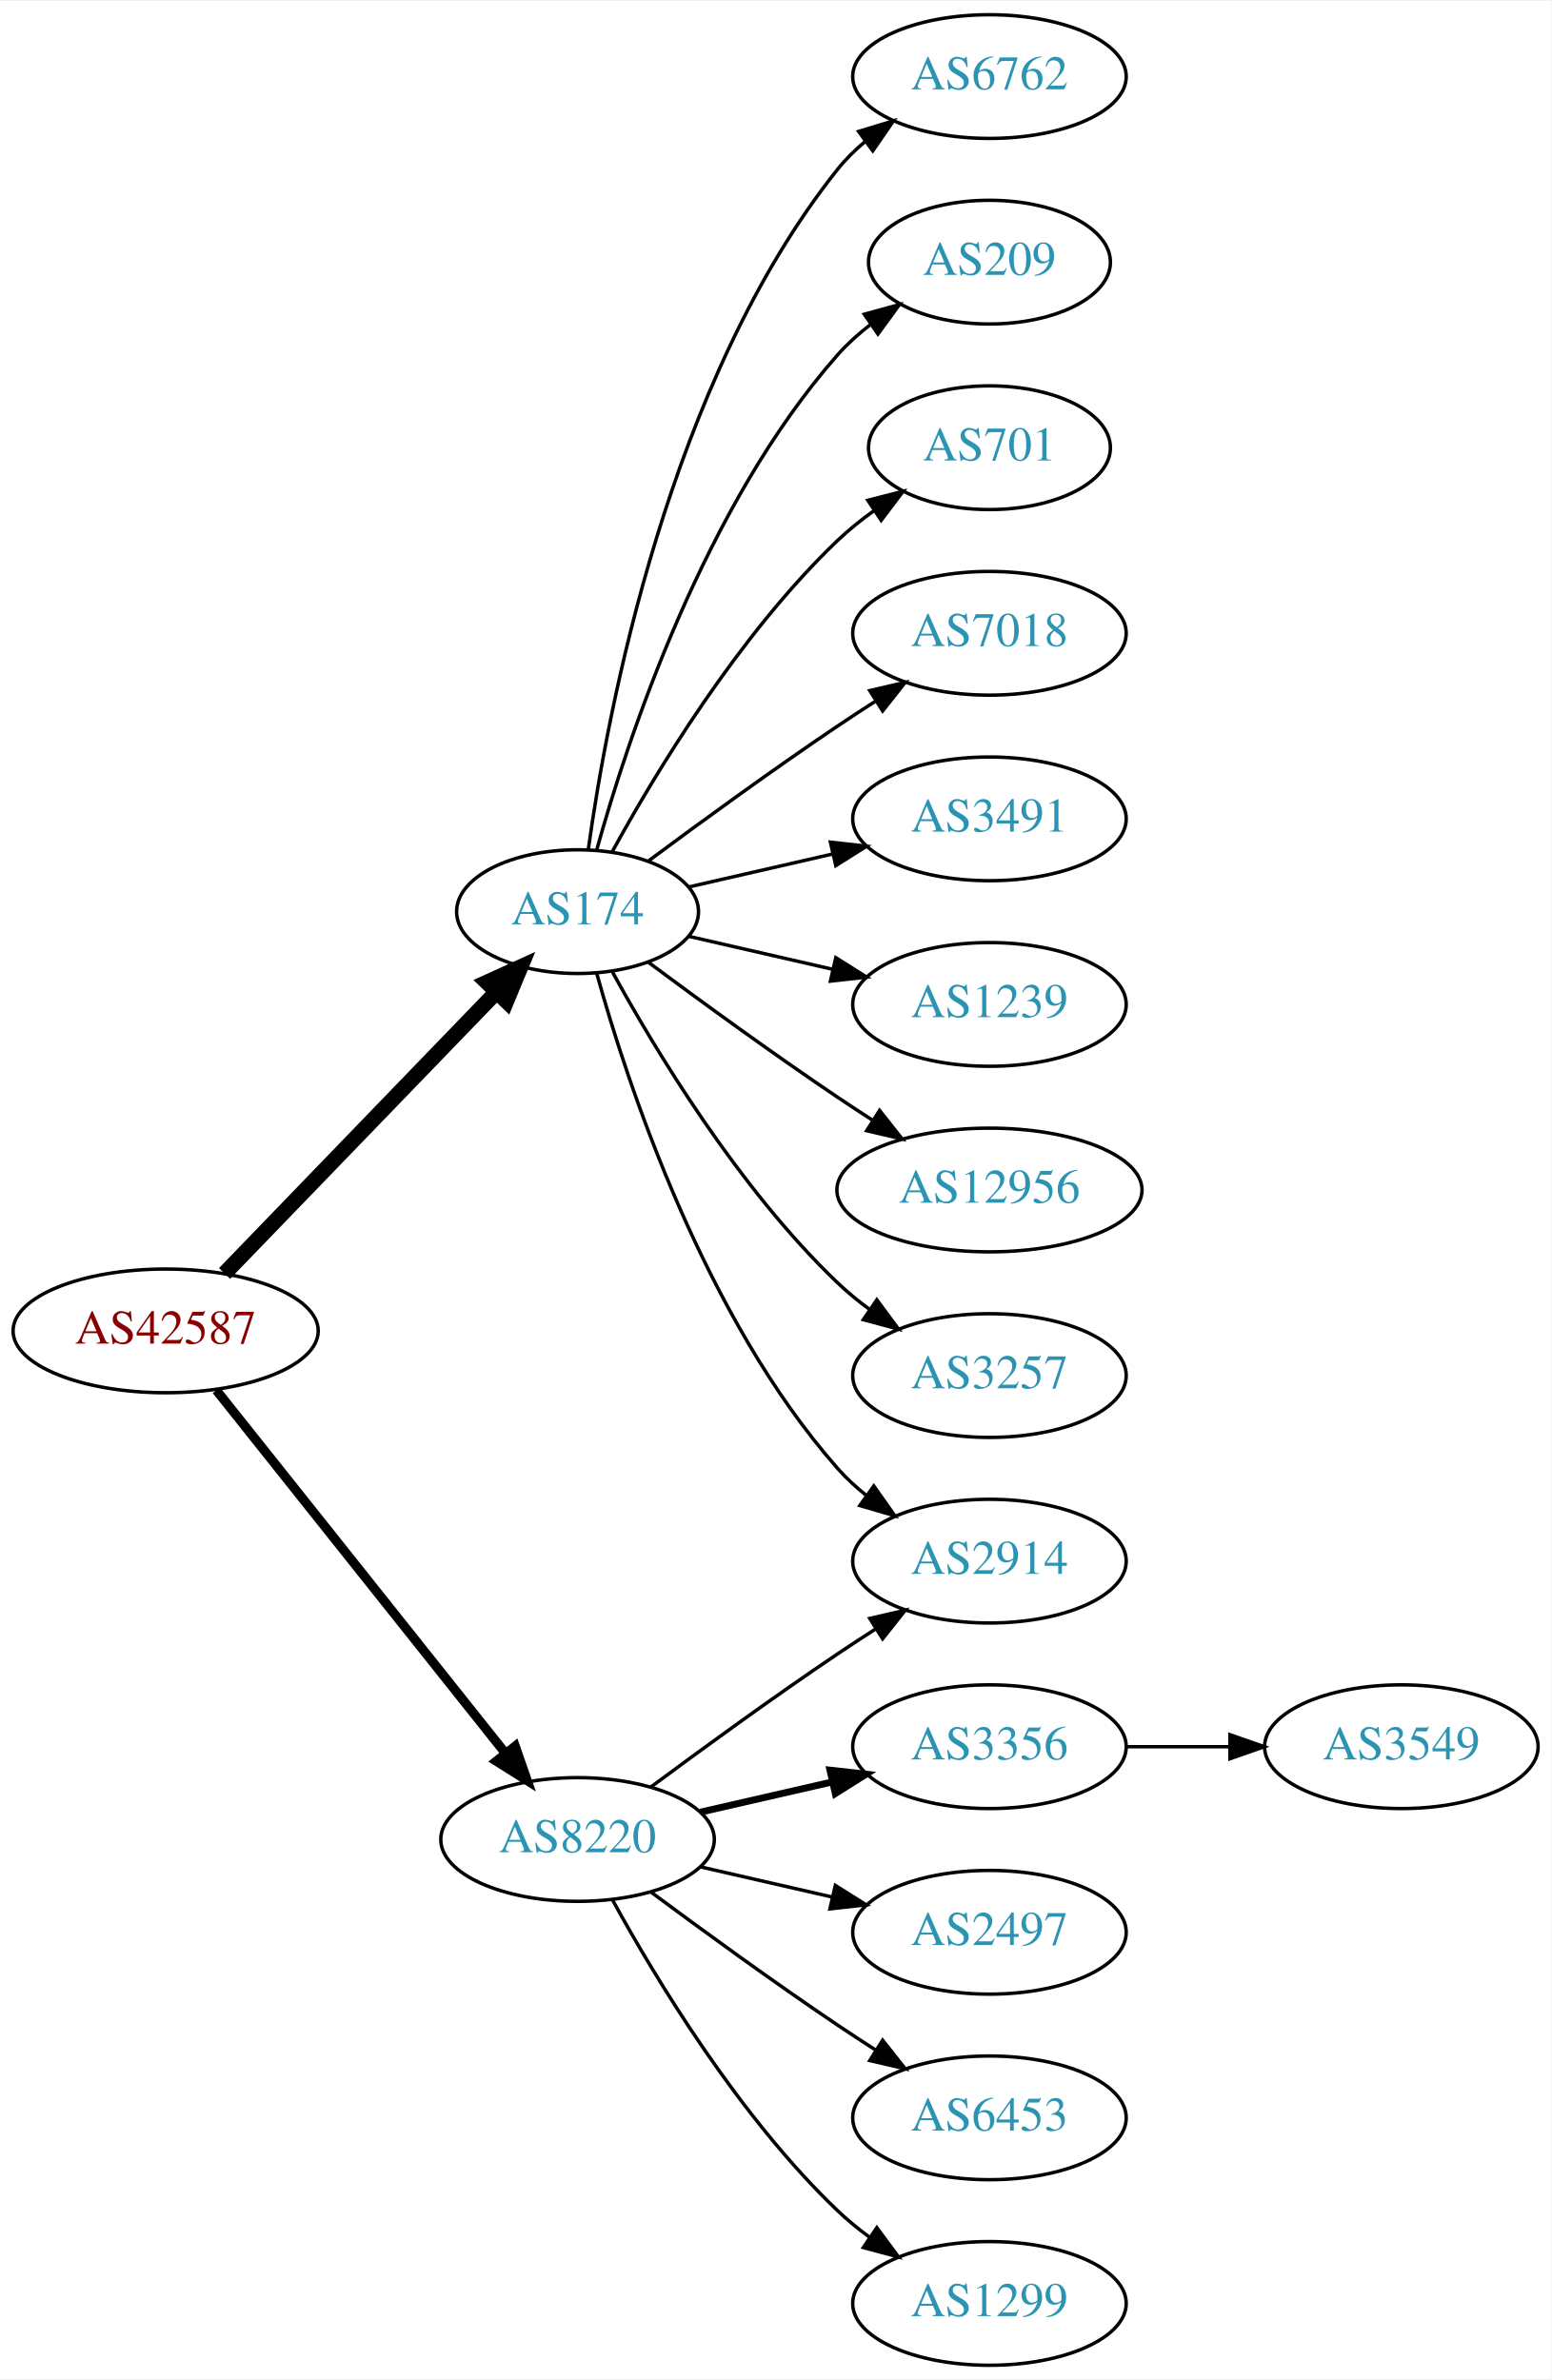
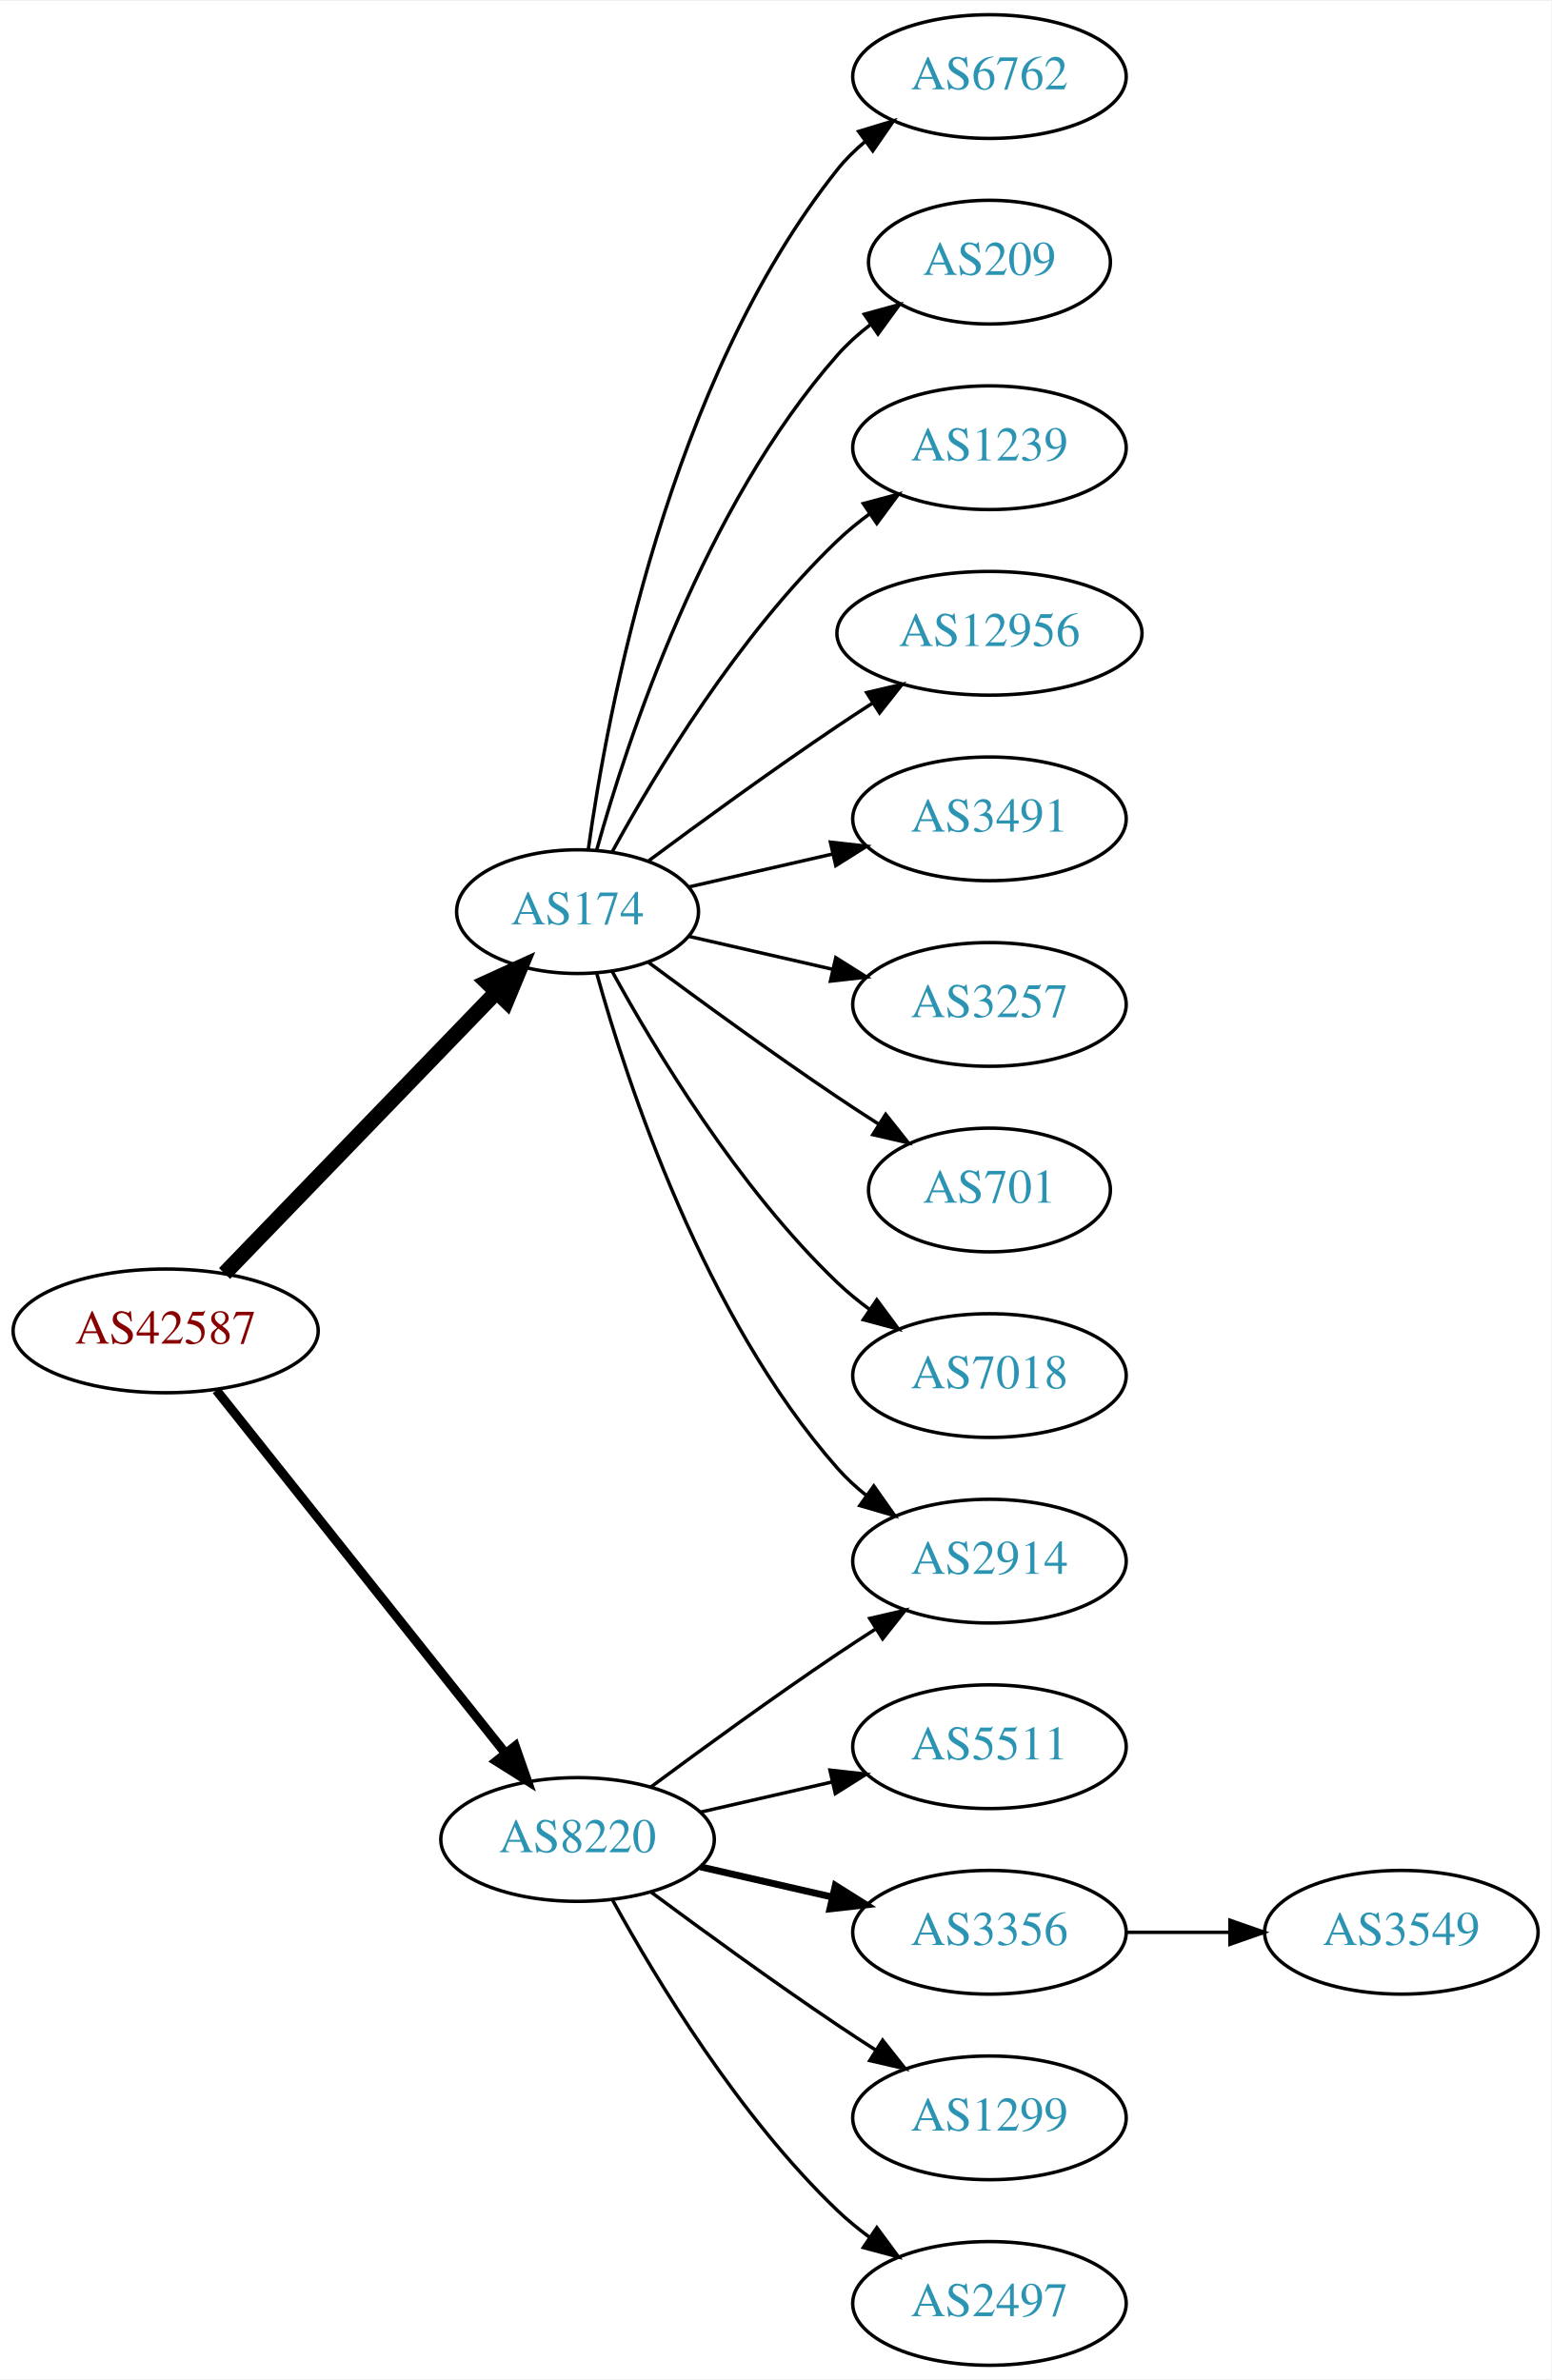
<svg xmlns="http://www.w3.org/2000/svg" xmlns:xlink="http://www.w3.org/1999/xlink" width="451pt" height="692pt" viewBox="0.00 0.00 451.37 692.00">
  <g id="graph0" class="graph" transform="scale(1 1) rotate(0) translate(4 688)">
    <polygon fill="white" stroke="none" points="-4,4 -4,-688 447.37,-688 447.37,4 -4,4" />
    <g id="node1" class="node">
      <g id="a_node1">
        <a xlink:href="/asn/42587" xlink:title="AS42587 ~ Magna Automotive Holding AG [AT]">
          <ellipse fill="#ffffff" stroke="black" cx="44.196" cy="-301" rx="44.393" ry="18" />
          <text text-anchor="middle" x="44.196" y="-297.3" font-family="Times,serif" font-size="14.00" fill="#880000">AS42587</text>
        </a>
      </g>
    </g>
    <g id="node2" class="node">
      <g id="a_node2">
        <a xlink:href="/asn/174" xlink:title="AS174 ~ Cogent Communications [US]">
          <ellipse fill="#ffffff" stroke="black" cx="164.039" cy="-423" rx="35.194" ry="18" />
          <text text-anchor="middle" x="164.039" y="-419.3" font-family="Times,serif" font-size="14.00" fill="#2c94b3">AS174</text>
        </a>
      </g>
    </g>
    <g id="edge1" class="edge">
      <path fill="none" stroke="black" stroke-width="4.5" d="M61.334,-317.708C81.811,-338.907 117.245,-375.59 140.413,-399.576" />
      <polygon fill="black" stroke="black" stroke-width="4.5" points="137.69,-402.425 147.47,-406.882 143.354,-396.954 137.69,-402.425" />
    </g>
    <g id="node3" class="node">
      <g id="a_node3">
        <a xlink:href="/asn/8220" xlink:title="AS8220 ~ COLT [GB]">
          <ellipse fill="#ffffff" stroke="black" cx="164.039" cy="-153" rx="39.794" ry="18" />
          <text text-anchor="middle" x="164.039" y="-149.3" font-family="Times,serif" font-size="14.00" fill="#2c94b3">AS8220</text>
        </a>
      </g>
    </g>
    <g id="edge2" class="edge">
      <path fill="none" stroke="black" stroke-width="2.7" d="M58.945,-283.733C79.7,-257.666 119.146,-208.126 143.07,-178.079" />
      <polygon fill="black" stroke="black" stroke-width="2.7" points="145.887,-180.16 149.378,-170.157 140.41,-175.8 145.887,-180.16" />
    </g>
    <g id="node4" class="node">
      <g id="a_node4">
        <a xlink:href="/asn/6762" xlink:title="AS6762 ~ TELECOM ITALIA SPARKLE S.p.A. [IT]">
          <ellipse fill="#ffffff" stroke="black" cx="283.881" cy="-666" rx="39.794" ry="18" />
          <text text-anchor="middle" x="283.881" y="-662.3" font-family="Times,serif" font-size="14.00" fill="#2c94b3">AS6762</text>
        </a>
      </g>
    </g>
    <g id="edge3" class="edge">
      <path fill="none" stroke="black" d="M167.178,-441.17C172.678,-480.974 190.504,-577.233 239.685,-639 242.026,-641.94 244.781,-644.649 247.747,-647.121" />
      <polygon fill="black" stroke="black" points="245.812,-650.042 255.953,-653.11 249.939,-644.388 245.812,-650.042" />
    </g>
    <g id="node5" class="node">
      <g id="a_node5">
+         <a xlink:href="/asn/2914" xlink:title="AS2914 ~ NTT America, Inc. [US]">
+           <ellipse fill="#ffffff" stroke="black" cx="283.881" cy="-234" rx="39.794" ry="18" />
+           <text text-anchor="middle" x="283.881" y="-230.3" font-family="Times,serif" font-size="14.00" fill="#2c94b3">AS2914</text>
+         </a>
+       </g>
+     </g>
+     <g id="edge4" class="edge">
+       <path fill="none" stroke="black" d="M169.612,-405.054C178.517,-373.005 200.801,-305.158 239.685,-261 242.169,-258.179 245.019,-255.551 248.044,-253.129" />
+       <polygon fill="black" stroke="black" points="250.23,-255.869 256.334,-247.209 246.162,-250.172 250.23,-255.869" />
+     </g>
+     <g id="node6" class="node">
+       <g id="a_node6">
        <a xlink:href="/asn/209" xlink:title="AS209 ~ CenturyLink Communications, LLC [US]">
          <ellipse fill="#ffffff" stroke="black" cx="283.881" cy="-612" rx="35.194" ry="18" />
          <text text-anchor="middle" x="283.881" y="-608.3" font-family="Times,serif" font-size="14.00" fill="#2c94b3">AS209</text>
        </a>
      </g>
    </g>
-     <g id="edge4" class="edge">
+     <g id="edge5" class="edge">
      <path fill="none" stroke="black" d="M169.612,-440.946C178.517,-472.995 200.801,-540.842 239.685,-585 242.512,-588.211 245.814,-591.172 249.309,-593.864" />
      <polygon fill="black" stroke="black" points="247.466,-596.845 257.684,-599.645 251.443,-591.084 247.466,-596.845" />
    </g>
-     <g id="node6" class="node">
-       <g id="a_node6">
-         <a xlink:href="/asn/701" xlink:title="AS701 ~ UUNET [US]">
-           <ellipse fill="#ffffff" stroke="black" cx="283.881" cy="-558" rx="35.194" ry="18" />
-           <text text-anchor="middle" x="283.881" y="-554.3" font-family="Times,serif" font-size="14.00" fill="#2c94b3">AS701</text>
-         </a>
-       </g>
-     </g>
-     <g id="edge5" class="edge">
-       <path fill="none" stroke="black" d="M174.065,-440.321C186.548,-463.1 210.837,-503.453 239.685,-531 242.939,-534.107 246.606,-537.046 250.393,-539.76" />
-       <polygon fill="black" stroke="black" points="248.495,-542.701 258.761,-545.322 252.37,-536.872 248.495,-542.701" />
-     </g>
    <g id="node7" class="node">
      <g id="a_node7">
-         <a xlink:href="/asn/2914" xlink:title="AS2914 ~ NTT America, Inc. [US]">
-           <ellipse fill="#ffffff" stroke="black" cx="283.881" cy="-234" rx="39.794" ry="18" />
-           <text text-anchor="middle" x="283.881" y="-230.3" font-family="Times,serif" font-size="14.00" fill="#2c94b3">AS2914</text>
+         <a xlink:href="/asn/1239" xlink:title="AS1239 ~ Sprint [US]">
+           <ellipse fill="#ffffff" stroke="black" cx="283.881" cy="-558" rx="39.794" ry="18" />
+           <text text-anchor="middle" x="283.881" y="-554.3" font-family="Times,serif" font-size="14.00" fill="#2c94b3">AS1239</text>
        </a>
      </g>
    </g>
    <g id="edge6" class="edge">
-       <path fill="none" stroke="black" d="M169.612,-405.054C178.517,-373.005 200.801,-305.158 239.685,-261 242.169,-258.179 245.019,-255.551 248.044,-253.129" />
-       <polygon fill="black" stroke="black" points="250.23,-255.869 256.334,-247.209 246.162,-250.172 250.23,-255.869" />
+       <path fill="none" stroke="black" d="M174.065,-440.321C186.548,-463.1 210.837,-503.453 239.685,-531 242.553,-533.739 245.742,-536.347 249.051,-538.785" />
+       <polygon fill="black" stroke="black" points="247.175,-541.742 257.411,-544.477 251.114,-535.956 247.175,-541.742" />
    </g>
    <g id="node8" class="node">
      <g id="a_node8">
-         <a xlink:href="/asn/7018" xlink:title="AS7018 ~ AT&amp;T Services, Inc. [US]">
-           <ellipse fill="#ffffff" stroke="black" cx="283.881" cy="-504" rx="39.794" ry="18" />
-           <text text-anchor="middle" x="283.881" y="-500.3" font-family="Times,serif" font-size="14.00" fill="#2c94b3">AS7018</text>
+         <a xlink:href="/asn/12956" xlink:title="AS12956 ~ TELXIUS [ES]">
+           <ellipse fill="#ffffff" stroke="black" cx="283.881" cy="-504" rx="44.393" ry="18" />
+           <text text-anchor="middle" x="283.881" y="-500.3" font-family="Times,serif" font-size="14.00" fill="#2c94b3">AS12956</text>
        </a>
      </g>
    </g>
    <g id="edge7" class="edge">
-       <path fill="none" stroke="black" d="M184.74,-437.81C199.642,-448.875 220.71,-464.228 239.685,-477 243.234,-479.389 246.984,-481.839 250.733,-484.242" />
-       <polygon fill="black" stroke="black" points="249.059,-487.325 259.381,-489.712 252.801,-481.409 249.059,-487.325" />
+       <path fill="none" stroke="black" d="M184.74,-437.81C199.642,-448.875 220.71,-464.228 239.685,-477 242.975,-479.215 246.438,-481.482 249.912,-483.715" />
+       <polygon fill="black" stroke="black" points="248.16,-486.748 258.479,-489.148 251.909,-480.837 248.16,-486.748" />
    </g>
    <g id="node9" class="node">
      <g id="a_node9">
        <a xlink:href="/asn/3491" xlink:title="AS3491 ~ PCCW Global, Inc. [US]">
          <ellipse fill="#ffffff" stroke="black" cx="283.881" cy="-450" rx="39.794" ry="18" />
          <text text-anchor="middle" x="283.881" y="-446.3" font-family="Times,serif" font-size="14.00" fill="#2c94b3">AS3491</text>
        </a>
      </g>
    </g>
    <g id="edge8" class="edge">
      <path fill="none" stroke="black" d="M196.309,-430.165C209.148,-433.106 224.253,-436.567 238.22,-439.767" />
      <polygon fill="black" stroke="black" points="237.612,-443.219 248.141,-442.04 239.175,-436.395 237.612,-443.219" />
    </g>
    <g id="node10" class="node">
      <g id="a_node10">
-         <a xlink:href="/asn/1239" xlink:title="AS1239 ~ Sprint [US]">
+         <a xlink:href="/asn/3257" xlink:title="AS3257 ~ GTT [DE]">
          <ellipse fill="#ffffff" stroke="black" cx="283.881" cy="-396" rx="39.794" ry="18" />
-           <text text-anchor="middle" x="283.881" y="-392.3" font-family="Times,serif" font-size="14.00" fill="#2c94b3">AS1239</text>
+           <text text-anchor="middle" x="283.881" y="-392.3" font-family="Times,serif" font-size="14.00" fill="#2c94b3">AS3257</text>
        </a>
      </g>
    </g>
    <g id="edge9" class="edge">
      <path fill="none" stroke="black" d="M196.309,-415.835C209.148,-412.894 224.253,-409.433 238.22,-406.233" />
      <polygon fill="black" stroke="black" points="239.175,-409.605 248.141,-403.96 237.612,-402.781 239.175,-409.605" />
    </g>
    <g id="node11" class="node">
      <g id="a_node11">
-         <a xlink:href="/asn/12956" xlink:title="AS12956 ~ TELXIUS [ES]">
-           <ellipse fill="#ffffff" stroke="black" cx="283.881" cy="-342" rx="44.393" ry="18" />
-           <text text-anchor="middle" x="283.881" y="-338.3" font-family="Times,serif" font-size="14.00" fill="#2c94b3">AS12956</text>
+         <a xlink:href="/asn/701" xlink:title="AS701 ~ UUNET [US]">
+           <ellipse fill="#ffffff" stroke="black" cx="283.881" cy="-342" rx="35.194" ry="18" />
+           <text text-anchor="middle" x="283.881" y="-338.3" font-family="Times,serif" font-size="14.00" fill="#2c94b3">AS701</text>
        </a>
      </g>
    </g>
    <g id="edge10" class="edge">
-       <path fill="none" stroke="black" d="M184.74,-408.19C199.642,-397.125 220.71,-381.772 239.685,-369 242.975,-366.785 246.438,-364.518 249.912,-362.285" />
-       <polygon fill="black" stroke="black" points="251.909,-365.163 258.479,-356.852 248.16,-359.252 251.909,-365.163" />
+       <path fill="none" stroke="black" d="M184.74,-408.19C199.642,-397.125 220.71,-381.772 239.685,-369 243.502,-366.431 247.552,-363.79 251.583,-361.214" />
+       <polygon fill="black" stroke="black" points="253.687,-364.025 260.277,-355.729 249.952,-358.105 253.687,-364.025" />
    </g>
    <g id="node12" class="node">
      <g id="a_node12">
-         <a xlink:href="/asn/3257" xlink:title="AS3257 ~ GTT [DE]">
+         <a xlink:href="/asn/7018" xlink:title="AS7018 ~ AT&amp;T Services, Inc. [US]">
          <ellipse fill="#ffffff" stroke="black" cx="283.881" cy="-288" rx="39.794" ry="18" />
-           <text text-anchor="middle" x="283.881" y="-284.3" font-family="Times,serif" font-size="14.00" fill="#2c94b3">AS3257</text>
+           <text text-anchor="middle" x="283.881" y="-284.3" font-family="Times,serif" font-size="14.00" fill="#2c94b3">AS7018</text>
        </a>
      </g>
    </g>
    <g id="edge11" class="edge">
      <path fill="none" stroke="black" d="M174.065,-405.679C186.548,-382.9 210.837,-342.547 239.685,-315 242.553,-312.261 245.742,-309.653 249.051,-307.215" />
      <polygon fill="black" stroke="black" points="251.114,-310.044 257.411,-301.523 247.175,-304.258 251.114,-310.044" />
    </g>
-     <g id="edge14" class="edge">
+     <g id="edge13" class="edge">
      <path fill="none" stroke="black" d="M185.369,-168.277C200.231,-179.304 220.976,-194.407 239.685,-207 243.234,-209.389 246.984,-211.839 250.733,-214.242" />
      <polygon fill="black" stroke="black" points="249.059,-217.325 259.381,-219.712 252.801,-211.409 249.059,-217.325" />
    </g>
    <g id="node13" class="node">
      <g id="a_node13">
-         <a xlink:href="/asn/3356" xlink:title="AS3356 ~ Level 3 Parent, LLC [US]">
+         <a xlink:href="/asn/5511" xlink:title="AS5511 ~ Orange S.A. [FR]">
          <ellipse fill="#ffffff" stroke="black" cx="283.881" cy="-180" rx="39.794" ry="18" />
-           <text text-anchor="middle" x="283.881" y="-176.3" font-family="Times,serif" font-size="14.00" fill="#2c94b3">AS3356</text>
+           <text text-anchor="middle" x="283.881" y="-176.3" font-family="Times,serif" font-size="14.00" fill="#2c94b3">AS5511</text>
        </a>
      </g>
    </g>
    <g id="edge12" class="edge">
-       <path fill="none" stroke="black" stroke-width="2" d="M199.758,-160.955C211.758,-163.704 225.379,-166.825 238.071,-169.733" />
-       <polygon fill="black" stroke="black" stroke-width="2" points="237.474,-173.187 248.003,-172.009 239.037,-166.364 237.474,-173.187" />
+       <path fill="none" stroke="black" d="M199.758,-160.955C211.758,-163.704 225.379,-166.825 238.071,-169.733" />
+       <polygon fill="black" stroke="black" points="237.474,-173.187 248.003,-172.009 239.037,-166.364 237.474,-173.187" />
    </g>
    <g id="node14" class="node">
      <g id="a_node14">
-         <a xlink:href="/asn/2497" xlink:title="AS2497 ~ Internet Initiative Japan Inc. [JP]">
+         <a xlink:href="/asn/3356" xlink:title="AS3356 ~ Level 3 Parent, LLC [US]">
          <ellipse fill="#ffffff" stroke="black" cx="283.881" cy="-126" rx="39.794" ry="18" />
-           <text text-anchor="middle" x="283.881" y="-122.3" font-family="Times,serif" font-size="14.00" fill="#2c94b3">AS2497</text>
-         </a>
-       </g>
-     </g>
-     <g id="edge13" class="edge">
-       <path fill="none" stroke="black" d="M199.758,-145.045C211.758,-142.296 225.379,-139.175 238.071,-136.267" />
-       <polygon fill="black" stroke="black" points="239.037,-139.636 248.003,-133.991 237.474,-132.813 239.037,-139.636" />
+           <text text-anchor="middle" x="283.881" y="-122.3" font-family="Times,serif" font-size="14.00" fill="#2c94b3">AS3356</text>
+         </a>
+       </g>
+     </g>
+     <g id="edge14" class="edge">
+       <path fill="none" stroke="black" stroke-width="2" d="M199.758,-145.045C211.758,-142.296 225.379,-139.175 238.071,-136.267" />
+       <polygon fill="black" stroke="black" stroke-width="2" points="239.037,-139.636 248.003,-133.991 237.474,-132.813 239.037,-139.636" />
    </g>
    <g id="node15" class="node">
      <g id="a_node15">
-         <a xlink:href="/asn/6453" xlink:title="AS6453 ~ TATA COMMUNICATIONS (AMERICA) INC [US]">
+         <a xlink:href="/asn/1299" xlink:title="AS1299 ~ Telia Carrier [EU]">
          <ellipse fill="#ffffff" stroke="black" cx="283.881" cy="-72" rx="39.794" ry="18" />
-           <text text-anchor="middle" x="283.881" y="-68.3" font-family="Times,serif" font-size="14.00" fill="#2c94b3">AS6453</text>
+           <text text-anchor="middle" x="283.881" y="-68.3" font-family="Times,serif" font-size="14.00" fill="#2c94b3">AS1299</text>
        </a>
      </g>
    </g>
    <g id="edge15" class="edge">
      <path fill="none" stroke="black" d="M185.369,-137.723C200.231,-126.696 220.976,-111.593 239.685,-99 243.234,-96.611 246.984,-94.161 250.733,-91.758" />
      <polygon fill="black" stroke="black" points="252.801,-94.591 259.381,-86.288 249.059,-88.675 252.801,-94.591" />
    </g>
    <g id="node16" class="node">
      <g id="a_node16">
-         <a xlink:href="/asn/1299" xlink:title="AS1299 ~ Telia Carrier [EU]">
+         <a xlink:href="/asn/2497" xlink:title="AS2497 ~ Internet Initiative Japan Inc. [JP]">
          <ellipse fill="#ffffff" stroke="black" cx="283.881" cy="-18" rx="39.794" ry="18" />
-           <text text-anchor="middle" x="283.881" y="-14.3" font-family="Times,serif" font-size="14.00" fill="#2c94b3">AS1299</text>
+           <text text-anchor="middle" x="283.881" y="-14.3" font-family="Times,serif" font-size="14.00" fill="#2c94b3">AS2497</text>
        </a>
      </g>
    </g>
    <g id="edge16" class="edge">
      <path fill="none" stroke="black" d="M174.28,-135.287C186.825,-112.439 211.002,-72.389 239.685,-45 242.553,-42.261 245.742,-39.653 249.051,-37.215" />
      <polygon fill="black" stroke="black" points="251.114,-40.044 257.411,-31.523 247.175,-34.258 251.114,-40.044" />
    </g>
    <g id="node17" class="node">
      <g id="a_node17">
        <a xlink:href="/asn/3549" xlink:title="AS3549 ~ Level 3 Parent, LLC [US]">
-           <ellipse fill="#ffffff" stroke="black" cx="403.724" cy="-180" rx="39.794" ry="18" />
-           <text text-anchor="middle" x="403.724" y="-176.3" font-family="Times,serif" font-size="14.00" fill="#2c94b3">AS3549</text>
+           <ellipse fill="#ffffff" stroke="black" cx="403.724" cy="-126" rx="39.794" ry="18" />
+           <text text-anchor="middle" x="403.724" y="-122.3" font-family="Times,serif" font-size="14.00" fill="#2c94b3">AS3549</text>
        </a>
      </g>
    </g>
    <g id="edge17" class="edge">
-       <path fill="none" stroke="black" d="M323.794,-180C333.347,-180 343.697,-180 353.659,-180" />
-       <polygon fill="black" stroke="black" points="353.852,-183.5 363.852,-180 353.852,-176.5 353.852,-183.5" />
+       <path fill="none" stroke="black" d="M323.794,-126C333.347,-126 343.697,-126 353.659,-126" />
+       <polygon fill="black" stroke="black" points="353.852,-129.5 363.852,-126 353.852,-122.5 353.852,-129.5" />
    </g>
  </g>
</svg>
